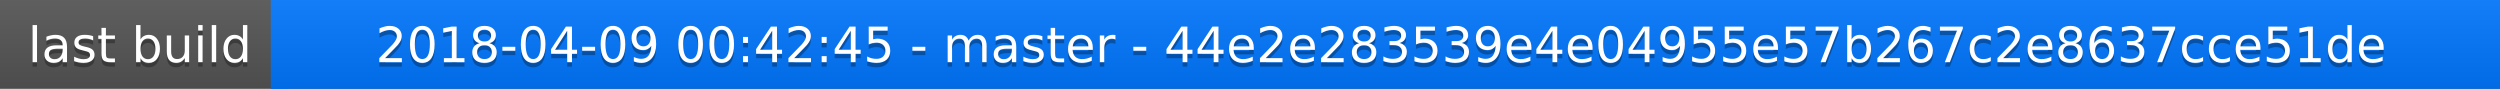
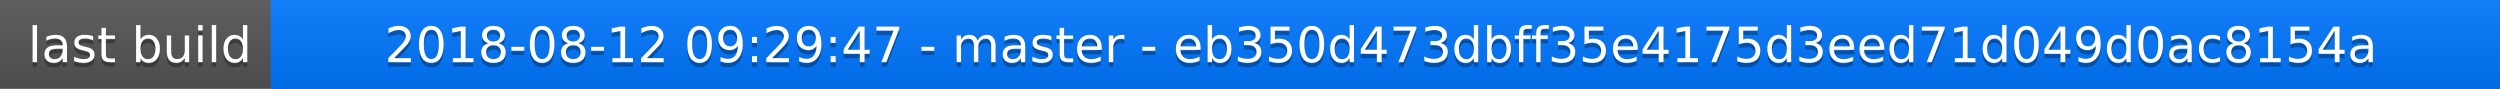
<svg xmlns="http://www.w3.org/2000/svg" width="563" height="20">
  <linearGradient id="a" x2="0" y2="100%">
    <stop offset="0" stop-color="#bbb" stop-opacity=".1" />
    <stop offset="1" stop-opacity=".1" />
  </linearGradient>
  <rect rx="0" width="563" height="20" fill="#555" />
  <rect rx="0" x="61" width="502" height="20" fill="#07f" />
  <path fill="#07f" d="M61 0h4v20h-4z" />
  <rect rx="0" width="563" height="20" fill="url(#a)" />
  <g fill="#fff" text-anchor="middle" font-family="DejaVu Sans,Verdana,Geneva,sans-serif" font-size="11">
    <text x="31.5" y="15" fill="#010101" fill-opacity=".3">last build</text>
    <text x="31.5" y="14">last build</text>
-     <text x="311" y="15" fill="#010101" fill-opacity=".3">2018-04-09 00:42:45 - master - 44e2e283539e4e04955e57b267c2e8637cce51de</text>
-     <text x="311" y="14">2018-04-09 00:42:45 - master - 44e2e283539e4e04955e57b267c2e8637cce51de</text>
+     <text x="311" y="15" fill="#010101" fill-opacity=".3">2018-08-12 09:29:47 - master - eb350d473dbff35e4175d3eed71d049d0ac8154a</text>
+     <text x="311" y="14">2018-08-12 09:29:47 - master - eb350d473dbff35e4175d3eed71d049d0ac8154a</text>
  </g>
</svg>
